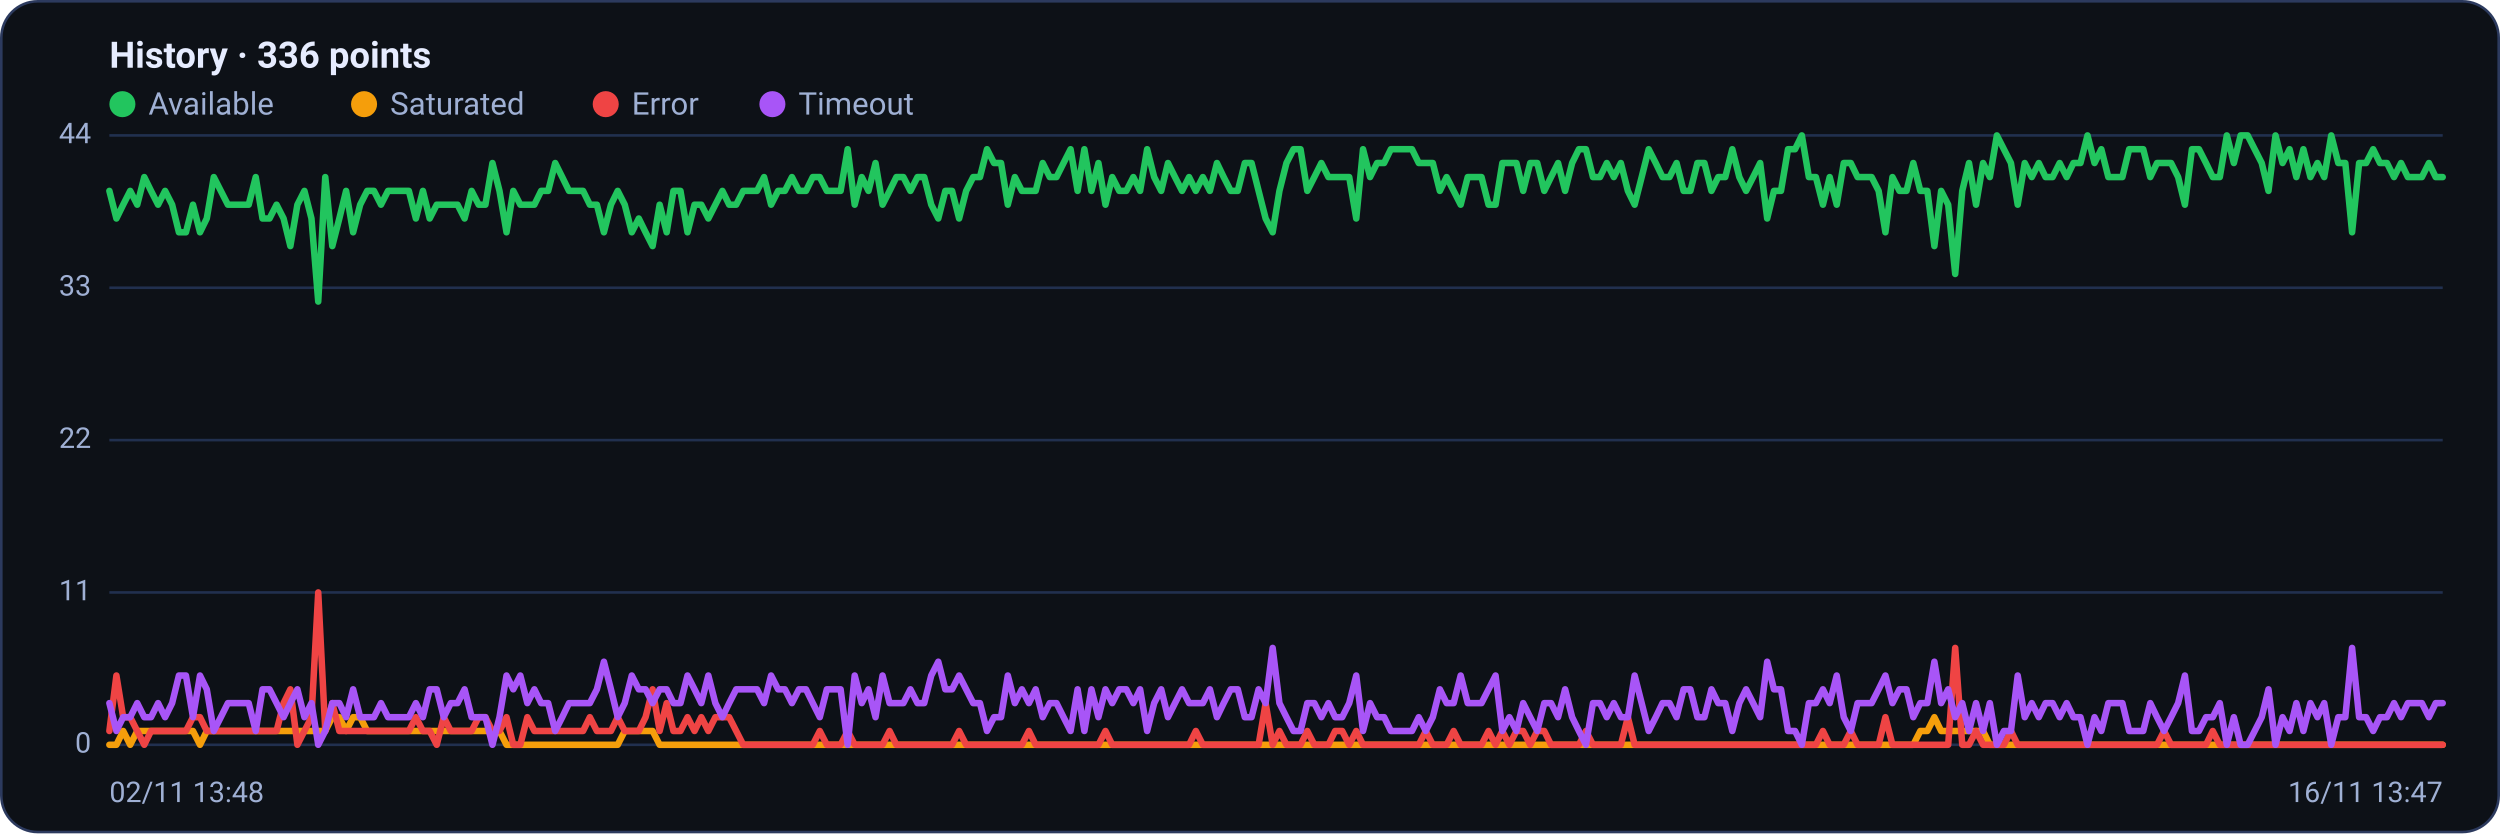
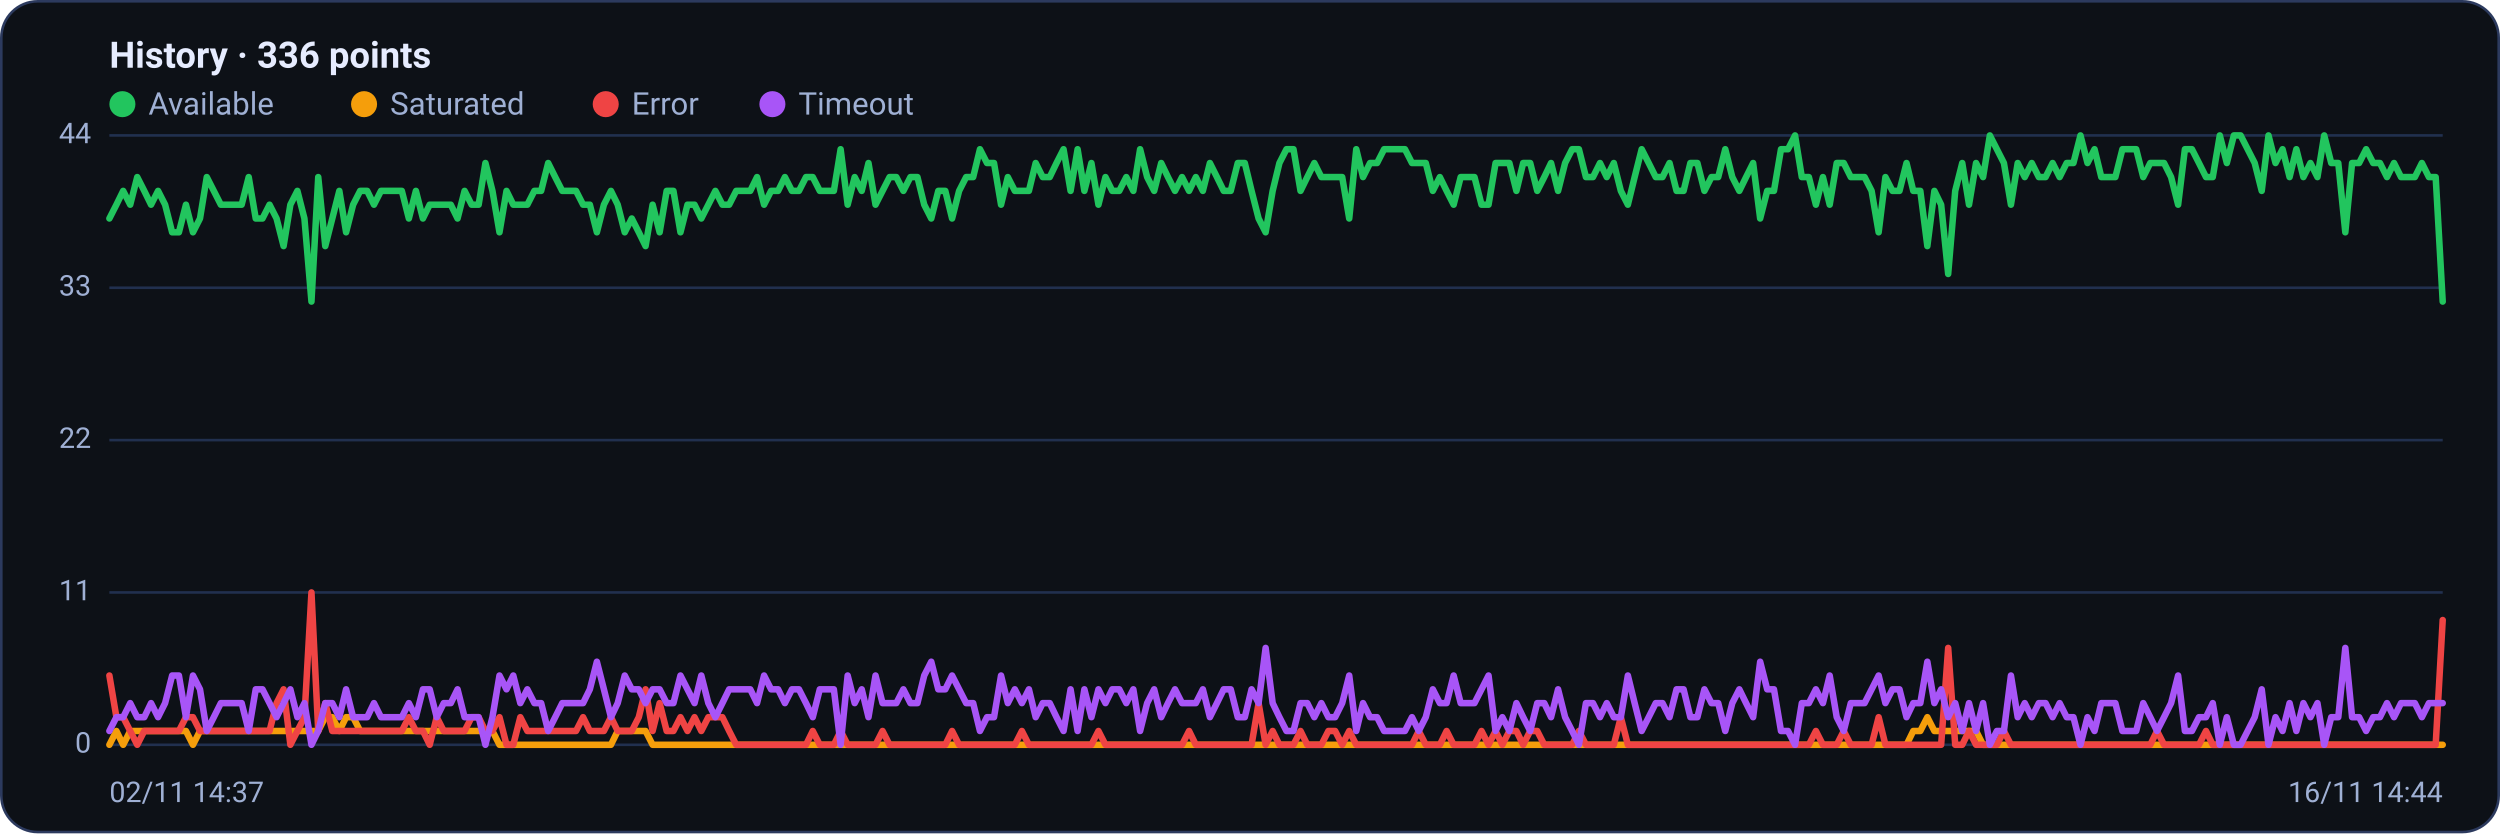
<svg xmlns="http://www.w3.org/2000/svg" viewBox="0 0 960 320" width="960" height="320" font-family="Segoe UI, system-ui, -apple-system, Roboto, Helvetica, Arial, sans-serif" role="img" aria-label="Availability history per region">
  <rect x="0.5" y="0.5" width="959" height="319" rx="14" fill="#0d1117" stroke="#2c3a5e" />
  <text x="42" y="26" font-size="14" font-weight="600" fill="#e6ecff">History · 336 points</text>
  <circle cx="47" cy="40" r="5" fill="#22c55e" />
  <text x="57" y="44" font-size="12" fill="#9fb0d4">Available</text>
  <circle cx="139.8" cy="40" r="5" fill="#f59e0b" />
  <text x="149.8" y="44" font-size="12" fill="#9fb0d4">Saturated</text>
  <circle cx="232.6" cy="40" r="5" fill="#ef4444" />
  <text x="242.6" y="44" font-size="12" fill="#9fb0d4">Error</text>
  <circle cx="296.6" cy="40" r="5" fill="#a855f7" />
  <text x="306.6" y="44" font-size="12" fill="#9fb0d4">Timeout</text>
  <line x1="42" y1="286.0" x2="938" y2="286.0" stroke="#21304f" stroke-width="1" />
  <text x="35" y="289.0" text-anchor="end" font-size="11" fill="#9fb0d4">0</text>
  <line x1="42" y1="227.5" x2="938" y2="227.5" stroke="#21304f" stroke-width="1" />
  <text x="35" y="230.5" text-anchor="end" font-size="11" fill="#9fb0d4">11</text>
  <line x1="42" y1="169.0" x2="938" y2="169.0" stroke="#21304f" stroke-width="1" />
  <text x="35" y="172.0" text-anchor="end" font-size="11" fill="#9fb0d4">22</text>
  <line x1="42" y1="110.5" x2="938" y2="110.5" stroke="#21304f" stroke-width="1" />
  <text x="35" y="113.5" text-anchor="end" font-size="11" fill="#9fb0d4">33</text>
  <line x1="42" y1="52.0" x2="938" y2="52.0" stroke="#21304f" stroke-width="1" />
  <text x="35" y="55.0" text-anchor="end" font-size="11" fill="#9fb0d4">44</text>
-   <polyline fill="none" stroke="#22c55e" stroke-width="2.5" stroke-linejoin="round" stroke-linecap="round" points="42.0,73.3 44.7,83.9 47.3,78.6 50.0,73.3 52.7,78.6 55.4,68.0 58.0,73.3 60.7,78.6 63.4,73.3 66.1,78.6 68.7,89.2 71.4,89.2 74.1,78.6 76.8,89.2 79.4,83.9 82.1,68.0 84.8,73.3 87.5,78.6 90.1,78.6 92.8,78.6 95.5,78.6 98.2,68.0 100.8,83.9 103.5,83.9 106.2,78.6 108.9,83.9 111.5,94.5 114.2,78.6 116.9,73.3 119.6,83.9 122.2,115.8 124.9,68.0 127.6,94.5 130.3,83.9 132.9,73.3 135.6,89.2 138.3,78.6 141.0,73.3 143.6,73.3 146.3,78.6 149.0,73.3 151.7,73.3 154.3,73.3 157.0,73.3 159.7,83.9 162.4,73.3 165.0,83.9 167.7,78.6 170.4,78.6 173.1,78.6 175.7,78.6 178.4,83.9 181.1,73.3 183.8,78.6 186.4,78.6 189.1,62.6 191.8,73.3 194.5,89.2 197.1,73.3 199.8,78.6 202.5,78.6 205.2,78.6 207.8,73.3 210.5,73.3 213.2,62.6 215.9,68.0 218.5,73.3 221.2,73.3 223.9,73.3 226.5,78.6 229.2,78.6 231.9,89.2 234.6,78.6 237.2,73.3 239.9,78.6 242.6,89.2 245.3,83.9 247.9,89.2 250.6,94.5 253.3,78.6 256.0,89.2 258.6,73.3 261.3,73.3 264.0,89.2 266.7,78.6 269.3,78.6 272.0,83.9 274.7,78.6 277.4,73.3 280.0,78.6 282.7,78.6 285.4,73.3 288.1,73.3 290.7,73.3 293.4,68.0 296.1,78.6 298.8,73.3 301.4,73.3 304.1,68.0 306.8,73.3 309.5,73.3 312.1,68.0 314.8,68.0 317.5,73.3 320.2,73.3 322.8,73.3 325.5,57.3 328.2,78.6 330.9,68.0 333.5,73.3 336.2,62.6 338.9,78.6 341.6,73.3 344.2,68.0 346.9,68.0 349.6,73.3 352.3,68.0 354.9,68.0 357.6,78.6 360.3,83.9 363.0,73.3 365.6,73.3 368.3,83.9 371.0,73.3 373.7,68.0 376.3,68.0 379.0,57.3 381.7,62.6 384.4,62.6 387.0,78.6 389.7,68.0 392.4,73.3 395.1,73.3 397.7,73.3 400.4,62.6 403.1,68.0 405.7,68.0 408.4,62.6 411.1,57.3 413.8,73.3 416.4,57.3 419.1,73.3 421.8,62.6 424.5,78.6 427.1,68.0 429.8,73.3 432.5,73.3 435.2,68.0 437.8,73.3 440.5,57.3 443.2,68.0 445.9,73.3 448.5,62.6 451.2,68.0 453.9,73.3 456.6,68.0 459.2,73.3 461.9,68.0 464.6,73.3 467.3,62.6 469.9,68.0 472.6,73.3 475.3,73.3 478.0,62.6 480.6,62.6 483.3,73.3 486.0,83.9 488.7,89.2 491.3,73.3 494.0,62.6 496.7,57.3 499.4,57.3 502.0,73.3 504.7,68.0 507.4,62.6 510.1,68.0 512.7,68.0 515.4,68.0 518.1,68.0 520.8,83.9 523.4,57.3 526.1,68.0 528.8,62.6 531.5,62.6 534.1,57.3 536.8,57.3 539.5,57.3 542.2,57.3 544.8,62.6 547.5,62.6 550.2,62.6 552.9,73.3 555.5,68.0 558.2,73.3 560.9,78.6 563.6,68.0 566.2,68.0 568.9,68.0 571.6,78.6 574.3,78.6 576.9,62.6 579.6,62.6 582.3,62.6 584.9,73.3 587.6,62.6 590.3,62.6 593.0,73.3 595.6,68.0 598.3,62.6 601.0,73.3 603.7,62.6 606.3,57.3 609.0,57.3 611.7,68.0 614.4,68.0 617.0,62.6 619.7,68.0 622.4,62.6 625.1,73.3 627.7,78.6 630.4,68.0 633.1,57.3 635.8,62.6 638.4,68.0 641.1,68.0 643.8,62.6 646.5,73.3 649.1,73.3 651.8,62.6 654.5,62.6 657.2,73.3 659.8,68.0 662.5,68.0 665.2,57.3 667.9,68.0 670.5,73.3 673.2,68.0 675.9,62.6 678.6,83.9 681.2,73.3 683.9,73.3 686.6,57.3 689.3,57.3 691.9,52.0 694.6,68.0 697.3,68.0 700.0,78.6 702.6,68.0 705.3,78.6 708.0,62.6 710.7,62.6 713.3,68.0 716.0,68.0 718.7,68.0 721.4,73.3 724.0,89.2 726.7,68.0 729.4,73.3 732.1,73.3 734.7,62.6 737.4,73.3 740.1,73.3 742.8,94.5 745.4,73.3 748.1,78.6 750.8,105.2 753.5,73.3 756.1,62.6 758.8,78.6 761.5,62.6 764.1,68.0 766.8,52.0 769.5,57.3 772.2,62.6 774.8,78.6 777.5,62.6 780.2,68.0 782.9,62.6 785.5,68.0 788.2,68.0 790.9,62.6 793.6,68.0 796.2,62.6 798.9,62.6 801.6,52.0 804.3,62.6 806.9,57.3 809.6,68.0 812.3,68.0 815.0,68.0 817.6,57.3 820.3,57.3 823.0,57.3 825.7,68.0 828.3,62.6 831.0,62.6 833.7,62.6 836.4,68.0 839.0,78.6 841.7,57.3 844.4,57.3 847.1,62.6 849.7,68.0 852.4,68.0 855.1,52.0 857.8,62.6 860.4,52.0 863.1,52.0 865.8,57.3 868.5,62.6 871.1,73.3 873.8,52.0 876.5,62.6 879.2,57.3 881.8,68.0 884.5,57.3 887.2,68.0 889.9,62.6 892.5,68.0 895.2,52.0 897.9,62.6 900.6,62.6 903.2,89.2 905.9,62.6 908.6,62.6 911.3,57.3 913.9,62.6 916.6,62.6 919.3,68.0 922.0,62.6 924.6,68.0 927.3,68.0 930.0,68.0 932.7,62.6 935.3,68.0 938.0,68.0" />
-   <polyline fill="none" stroke="#f59e0b" stroke-width="2.5" stroke-linejoin="round" stroke-linecap="round" points="42.0,286.0 44.7,286.0 47.3,280.7 50.0,286.0 52.7,280.7 55.4,280.7 58.0,280.7 60.7,280.7 63.4,280.7 66.1,280.7 68.7,280.7 71.4,280.7 74.1,280.7 76.8,286.0 79.4,280.7 82.1,280.7 84.8,280.7 87.5,280.7 90.1,280.7 92.8,280.7 95.5,280.7 98.2,280.7 100.8,280.7 103.5,280.7 106.2,280.7 108.9,280.7 111.5,280.7 114.2,280.7 116.9,280.7 119.6,280.7 122.2,280.7 124.9,280.7 127.6,275.4 130.3,275.4 132.9,280.7 135.6,275.4 138.3,275.4 141.0,280.7 143.6,280.7 146.3,280.7 149.0,280.7 151.7,280.7 154.3,280.7 157.0,280.7 159.7,280.7 162.4,280.7 165.0,280.7 167.7,280.7 170.4,280.7 173.1,280.7 175.7,280.7 178.4,280.7 181.1,280.7 183.8,280.7 186.4,280.7 189.1,280.7 191.8,280.7 194.5,286.0 197.1,286.0 199.8,286.0 202.5,286.0 205.2,286.0 207.8,286.0 210.5,286.0 213.2,286.0 215.9,286.0 218.5,286.0 221.2,286.0 223.9,286.0 226.5,286.0 229.2,286.0 231.9,286.0 234.6,286.0 237.2,286.0 239.9,280.7 242.6,280.7 245.3,280.7 247.9,280.7 250.6,280.7 253.3,286.0 256.0,286.0 258.6,286.0 261.3,286.0 264.0,286.0 266.7,286.0 269.3,286.0 272.0,286.0 274.7,286.0 277.4,286.0 280.0,286.0 282.7,286.0 285.4,286.0 288.1,286.0 290.7,286.0 293.4,286.0 296.1,286.0 298.8,286.0 301.4,286.0 304.1,286.0 306.8,286.0 309.5,286.0 312.1,286.0 314.8,286.0 317.5,286.0 320.2,286.0 322.8,286.0 325.5,286.0 328.2,286.0 330.9,286.0 333.5,286.0 336.2,286.0 338.9,286.0 341.6,286.0 344.2,286.0 346.9,286.0 349.6,286.0 352.3,286.0 354.9,286.0 357.6,286.0 360.3,286.0 363.0,286.0 365.6,286.0 368.3,286.0 371.0,286.0 373.7,286.0 376.3,286.0 379.0,286.0 381.7,286.0 384.4,286.0 387.0,286.0 389.7,286.0 392.4,286.0 395.1,286.0 397.7,286.0 400.4,286.0 403.1,286.0 405.7,286.0 408.4,286.0 411.1,286.0 413.8,286.0 416.4,286.0 419.1,286.0 421.8,286.0 424.5,286.0 427.1,286.0 429.8,286.0 432.5,286.0 435.2,286.0 437.8,286.0 440.5,286.0 443.2,286.0 445.9,286.0 448.5,286.0 451.2,286.0 453.9,286.0 456.6,286.0 459.2,286.0 461.9,286.0 464.6,286.0 467.3,286.0 469.9,286.0 472.6,286.0 475.3,286.0 478.0,286.0 480.6,286.0 483.3,286.0 486.0,286.0 488.7,286.0 491.3,286.0 494.0,286.0 496.7,286.0 499.4,286.0 502.0,286.0 504.7,286.0 507.4,286.0 510.1,286.0 512.7,286.0 515.4,286.0 518.1,286.0 520.8,286.0 523.4,286.0 526.1,286.0 528.8,286.0 531.5,286.0 534.1,286.0 536.8,286.0 539.5,286.0 542.2,286.0 544.8,286.0 547.5,286.0 550.2,286.0 552.9,286.0 555.5,286.0 558.2,286.0 560.9,286.0 563.6,286.0 566.2,286.0 568.9,286.0 571.6,286.0 574.3,286.0 576.9,286.0 579.6,286.0 582.3,286.0 584.9,286.0 587.6,286.0 590.3,286.0 593.0,286.0 595.6,286.0 598.3,286.0 601.0,286.0 603.7,286.0 606.3,286.0 609.0,286.0 611.7,286.0 614.4,286.0 617.0,286.0 619.7,286.0 622.4,286.0 625.1,286.0 627.7,286.0 630.4,286.0 633.1,286.0 635.8,286.0 638.4,286.0 641.1,286.0 643.8,286.0 646.5,286.0 649.1,286.0 651.8,286.0 654.5,286.0 657.2,286.0 659.8,286.0 662.5,286.0 665.2,286.0 667.9,286.0 670.5,286.0 673.2,286.0 675.9,286.0 678.6,286.0 681.2,286.0 683.9,286.0 686.6,286.0 689.3,286.0 691.9,286.0 694.6,286.0 697.3,286.0 700.0,286.0 702.6,286.0 705.3,286.0 708.0,286.0 710.7,286.0 713.3,286.0 716.0,286.0 718.7,286.0 721.4,286.0 724.0,286.0 726.7,286.0 729.4,286.0 732.1,286.0 734.7,286.0 737.4,280.7 740.1,280.7 742.8,275.4 745.4,280.7 748.1,280.7 750.8,280.7 753.5,280.7 756.1,280.7 758.8,280.7 761.5,280.7 764.1,286.0 766.8,286.0 769.5,286.0 772.2,286.0 774.8,286.0 777.5,286.0 780.2,286.0 782.9,286.0 785.5,286.0 788.2,286.0 790.9,286.0 793.6,286.0 796.2,286.0 798.9,286.0 801.6,286.0 804.3,286.0 806.9,286.0 809.6,286.0 812.3,286.0 815.0,286.0 817.6,286.0 820.3,286.0 823.0,286.0 825.7,286.0 828.3,286.0 831.0,286.0 833.7,286.0 836.4,286.0 839.0,286.0 841.7,286.0 844.4,286.0 847.1,286.0 849.7,286.0 852.4,286.0 855.1,286.0 857.8,286.0 860.4,286.0 863.1,286.0 865.8,286.0 868.5,286.0 871.1,286.0 873.8,286.0 876.5,286.0 879.2,286.0 881.8,286.0 884.5,286.0 887.2,286.0 889.9,286.0 892.5,286.0 895.2,286.0 897.9,286.0 900.6,286.0 903.2,286.0 905.9,286.0 908.6,286.0 911.3,286.0 913.9,286.0 916.6,286.0 919.3,286.0 922.0,286.0 924.6,286.0 927.3,286.0 930.0,286.0 932.7,286.0 935.3,286.0 938.0,286.0" />
-   <polyline fill="none" stroke="#ef4444" stroke-width="2.5" stroke-linejoin="round" stroke-linecap="round" points="42.0,280.7 44.7,259.4 47.3,275.4 50.0,275.4 52.7,280.7 55.4,286.0 58.0,280.7 60.7,280.7 63.4,280.7 66.1,280.7 68.7,280.7 71.4,280.7 74.1,275.4 76.8,275.4 79.4,280.7 82.1,280.7 84.8,280.7 87.5,280.7 90.1,280.7 92.8,280.7 95.5,280.7 98.2,280.7 100.8,280.7 103.5,280.7 106.2,280.7 108.9,270.0 111.5,264.7 114.2,286.0 116.9,280.7 119.6,275.4 122.2,227.5 124.9,280.7 127.6,270.0 130.3,280.7 132.9,280.7 135.6,280.7 138.3,280.7 141.0,280.7 143.6,280.7 146.3,280.7 149.0,280.7 151.7,280.7 154.3,280.7 157.0,280.7 159.7,275.4 162.4,280.7 165.0,280.7 167.7,286.0 170.4,275.4 173.1,280.7 175.7,280.7 178.4,280.7 181.1,280.7 183.8,275.4 186.4,275.4 189.1,280.7 191.8,280.7 194.5,275.4 197.1,286.0 199.8,286.0 202.5,275.4 205.2,280.7 207.8,280.7 210.5,280.7 213.2,280.7 215.9,280.7 218.5,280.7 221.2,280.7 223.9,280.7 226.5,275.4 229.2,280.7 231.9,280.7 234.6,280.7 237.2,275.4 239.9,280.7 242.6,280.7 245.3,280.7 247.9,275.4 250.6,264.7 253.3,280.7 256.0,270.0 258.6,280.7 261.3,280.7 264.0,275.4 266.7,280.7 269.3,275.4 272.0,280.7 274.7,275.4 277.4,275.4 280.0,275.4 282.7,280.7 285.4,286.0 288.1,286.0 290.7,286.0 293.4,286.0 296.1,286.0 298.8,286.0 301.4,286.0 304.1,286.0 306.8,286.0 309.5,286.0 312.1,286.0 314.8,280.7 317.5,286.0 320.2,286.0 322.8,286.0 325.5,280.7 328.2,286.0 330.9,286.0 333.5,286.0 336.2,286.0 338.9,286.0 341.6,280.7 344.2,286.0 346.9,286.0 349.6,286.0 352.3,286.0 354.9,286.0 357.6,286.0 360.3,286.0 363.0,286.0 365.6,286.0 368.3,280.7 371.0,286.0 373.7,286.0 376.3,286.0 379.0,286.0 381.7,286.0 384.4,286.0 387.0,286.0 389.7,286.0 392.4,286.0 395.1,280.7 397.7,286.0 400.4,286.0 403.1,286.0 405.7,286.0 408.4,286.0 411.1,286.0 413.8,286.0 416.4,286.0 419.1,286.0 421.8,286.0 424.5,280.7 427.1,286.0 429.8,286.0 432.5,286.0 435.2,286.0 437.8,286.0 440.5,286.0 443.2,286.0 445.9,286.0 448.5,286.0 451.2,286.0 453.9,286.0 456.6,286.0 459.2,280.7 461.9,286.0 464.6,286.0 467.3,286.0 469.9,286.0 472.6,286.0 475.3,286.0 478.0,286.0 480.6,286.0 483.3,286.0 486.0,270.0 488.7,286.0 491.3,280.7 494.0,286.0 496.7,286.0 499.4,286.0 502.0,280.7 504.7,286.0 507.4,286.0 510.1,286.0 512.7,280.7 515.4,280.7 518.1,286.0 520.8,280.7 523.4,286.0 526.1,286.0 528.8,286.0 531.5,286.0 534.1,286.0 536.8,286.0 539.5,286.0 542.2,286.0 544.8,286.0 547.5,280.7 550.2,286.0 552.9,286.0 555.5,286.0 558.2,280.7 560.9,286.0 563.6,286.0 566.2,286.0 568.9,286.0 571.6,280.7 574.3,286.0 576.9,280.7 579.6,286.0 582.3,280.7 584.9,280.7 587.6,286.0 590.3,280.7 593.0,280.7 595.6,286.0 598.3,286.0 601.0,286.0 603.7,286.0 606.3,286.0 609.0,280.7 611.7,286.0 614.4,286.0 617.0,286.0 619.7,286.0 622.4,286.0 625.1,275.4 627.7,286.0 630.4,286.0 633.1,286.0 635.8,286.0 638.4,286.0 641.1,286.0 643.8,286.0 646.5,286.0 649.1,286.0 651.8,286.0 654.5,286.0 657.2,286.0 659.8,286.0 662.5,286.0 665.2,286.0 667.9,286.0 670.5,286.0 673.2,286.0 675.9,286.0 678.6,286.0 681.2,286.0 683.9,286.0 686.6,286.0 689.3,286.0 691.9,286.0 694.6,286.0 697.3,286.0 700.0,280.7 702.6,286.0 705.3,286.0 708.0,286.0 710.7,280.7 713.3,286.0 716.0,286.0 718.7,286.0 721.4,286.0 724.0,275.4 726.7,286.0 729.4,286.0 732.1,286.0 734.7,286.0 737.4,286.0 740.1,286.0 742.8,286.0 745.4,286.0 748.1,286.0 750.8,248.8 753.5,286.0 756.1,286.0 758.8,280.7 761.5,286.0 764.1,286.0 766.8,286.0 769.5,286.0 772.2,280.7 774.8,286.0 777.5,286.0 780.2,286.0 782.9,286.0 785.5,286.0 788.2,286.0 790.9,286.0 793.6,286.0 796.2,286.0 798.9,286.0 801.6,286.0 804.3,286.0 806.9,286.0 809.6,286.0 812.3,286.0 815.0,286.0 817.6,286.0 820.3,286.0 823.0,286.0 825.7,286.0 828.3,286.0 831.0,280.7 833.7,286.0 836.4,286.0 839.0,286.0 841.7,286.0 844.4,286.0 847.1,286.0 849.7,280.7 852.4,286.0 855.1,286.0 857.8,286.0 860.4,286.0 863.1,286.0 865.8,286.0 868.5,286.0 871.1,286.0 873.8,286.0 876.5,286.0 879.2,286.0 881.8,286.0 884.5,286.0 887.2,286.0 889.9,286.0 892.5,286.0 895.2,286.0 897.9,286.0 900.6,286.0 903.2,286.0 905.9,286.0 908.6,286.0 911.3,286.0 913.9,286.0 916.6,286.0 919.3,286.0 922.0,286.0 924.6,286.0 927.3,286.0 930.0,286.0 932.7,286.0 935.3,286.0 938.0,286.0" />
-   <polyline fill="none" stroke="#a855f7" stroke-width="2.5" stroke-linejoin="round" stroke-linecap="round" points="42.0,270.0 44.7,280.7 47.3,275.4 50.0,275.4 52.7,270.0 55.4,275.4 58.0,275.4 60.7,270.0 63.4,275.4 66.1,270.0 68.7,259.4 71.4,259.4 74.1,275.4 76.8,259.4 79.4,264.7 82.1,280.7 84.8,275.4 87.5,270.0 90.1,270.0 92.8,270.0 95.5,270.0 98.2,280.7 100.8,264.7 103.5,264.7 106.2,270.0 108.9,275.4 111.5,270.0 114.2,264.7 116.9,275.4 119.6,270.0 122.2,286.0 124.9,280.7 127.6,270.0 130.3,270.0 132.9,275.4 135.6,264.7 138.3,275.4 141.0,275.4 143.6,275.4 146.3,270.0 149.0,275.4 151.7,275.4 154.3,275.4 157.0,275.4 159.7,270.0 162.4,275.4 165.0,264.7 167.7,264.7 170.4,275.4 173.1,270.0 175.7,270.0 178.4,264.7 181.1,275.4 183.8,275.4 186.4,275.4 189.1,286.0 191.8,275.4 194.5,259.4 197.1,264.7 199.8,259.4 202.5,270.0 205.2,264.7 207.8,270.0 210.5,270.0 213.2,280.7 215.9,275.4 218.5,270.0 221.2,270.0 223.9,270.0 226.5,270.0 229.2,264.7 231.9,254.1 234.6,264.7 237.2,275.4 239.9,270.0 242.6,259.4 245.3,264.7 247.9,264.7 250.6,270.0 253.3,264.7 256.0,264.7 258.6,270.0 261.3,270.0 264.0,259.4 266.7,264.7 269.3,270.0 272.0,259.4 274.7,270.0 277.4,275.4 280.0,270.0 282.7,264.7 285.4,264.7 288.1,264.7 290.7,264.7 293.4,270.0 296.1,259.4 298.8,264.7 301.4,264.7 304.1,270.0 306.8,264.7 309.5,264.7 312.1,270.0 314.8,275.4 317.5,264.7 320.2,264.7 322.8,264.7 325.5,286.0 328.2,259.4 330.9,270.0 333.5,264.7 336.2,275.4 338.9,259.4 341.6,270.0 344.2,270.0 346.9,270.0 349.6,264.7 352.3,270.0 354.9,270.0 357.6,259.4 360.3,254.1 363.0,264.7 365.6,264.7 368.3,259.4 371.0,264.7 373.7,270.0 376.3,270.0 379.0,280.7 381.7,275.4 384.4,275.4 387.0,259.4 389.7,270.0 392.4,264.7 395.1,270.0 397.7,264.7 400.4,275.4 403.1,270.0 405.7,270.0 408.4,275.4 411.1,280.7 413.8,264.7 416.4,280.7 419.1,264.7 421.8,275.4 424.5,264.7 427.1,270.0 429.8,264.7 432.5,264.7 435.2,270.0 437.8,264.7 440.5,280.7 443.2,270.0 445.9,264.7 448.5,275.4 451.2,270.0 453.9,264.7 456.6,270.0 459.2,270.0 461.9,270.0 464.6,264.7 467.3,275.4 469.9,270.0 472.6,264.7 475.3,264.7 478.0,275.4 480.6,275.4 483.3,264.7 486.0,270.0 488.7,248.8 491.3,270.0 494.0,275.4 496.7,280.7 499.4,280.7 502.0,270.0 504.7,270.0 507.4,275.4 510.1,270.0 512.7,275.4 515.4,275.4 518.1,270.0 520.8,259.4 523.4,280.7 526.1,270.0 528.8,275.4 531.5,275.4 534.1,280.7 536.8,280.7 539.5,280.7 542.2,280.7 544.8,275.4 547.5,280.7 550.2,275.4 552.9,264.7 555.5,270.0 558.2,270.0 560.9,259.4 563.6,270.0 566.2,270.0 568.9,270.0 571.6,264.7 574.3,259.4 576.9,280.7 579.6,275.4 582.3,280.7 584.9,270.0 587.6,275.4 590.3,280.7 593.0,270.0 595.6,270.0 598.3,275.4 601.0,264.7 603.7,275.4 606.3,280.7 609.0,286.0 611.7,270.0 614.4,270.0 617.0,275.4 619.7,270.0 622.4,275.4 625.1,275.4 627.7,259.4 630.4,270.0 633.1,280.7 635.8,275.4 638.4,270.0 641.1,270.0 643.8,275.4 646.5,264.7 649.1,264.7 651.8,275.4 654.5,275.4 657.2,264.7 659.8,270.0 662.5,270.0 665.2,280.7 667.9,270.0 670.5,264.7 673.2,270.0 675.9,275.4 678.6,254.1 681.2,264.7 683.9,264.7 686.6,280.7 689.3,280.7 691.9,286.0 694.6,270.0 697.3,270.0 700.0,264.7 702.6,270.0 705.3,259.4 708.0,275.4 710.7,280.7 713.3,270.0 716.0,270.0 718.7,270.0 721.4,264.7 724.0,259.4 726.7,270.0 729.4,264.7 732.1,264.7 734.7,275.4 737.4,270.0 740.1,270.0 742.8,254.1 745.4,270.0 748.1,264.7 750.8,275.4 753.5,270.0 756.1,280.7 758.8,270.0 761.5,280.7 764.1,270.0 766.8,286.0 769.5,280.7 772.2,280.7 774.8,259.4 777.5,275.4 780.2,270.0 782.9,275.4 785.5,270.0 788.2,270.0 790.9,275.4 793.6,270.0 796.2,275.4 798.9,275.4 801.6,286.0 804.3,275.4 806.9,280.7 809.6,270.0 812.3,270.0 815.0,270.0 817.6,280.7 820.3,280.7 823.0,280.7 825.7,270.0 828.3,275.4 831.0,280.7 833.7,275.4 836.4,270.0 839.0,259.4 841.7,280.7 844.4,280.7 847.1,275.4 849.7,275.4 852.4,270.0 855.1,286.0 857.8,275.4 860.4,286.0 863.1,286.0 865.8,280.7 868.5,275.4 871.1,264.7 873.8,286.0 876.5,275.4 879.2,280.7 881.8,270.0 884.5,280.7 887.2,270.0 889.9,275.4 892.5,270.0 895.2,286.0 897.9,275.4 900.6,275.4 903.2,248.8 905.9,275.4 908.6,275.4 911.3,280.7 913.9,275.4 916.6,275.4 919.3,270.0 922.0,275.4 924.6,270.0 927.3,270.0 930.0,270.0 932.7,275.4 935.3,270.0 938.0,270.0" />
-   <text x="42" y="308" font-size="11" fill="#9fb0d4">02/11 13:48</text>
-   <text x="938" y="308" text-anchor="end" font-size="11" fill="#9fb0d4">16/11 13:47</text>
+   <polyline fill="none" stroke="#22c55e" stroke-width="2.5" stroke-linejoin="round" stroke-linecap="round" points="42.0,83.9 44.7,78.6 47.3,73.3 50.0,78.6 52.7,68.0 55.4,73.3 58.0,78.6 60.7,73.3 63.4,78.6 66.1,89.2 68.7,89.2 71.4,78.6 74.1,89.2 76.8,83.9 79.4,68.0 82.1,73.3 84.8,78.6 87.5,78.6 90.1,78.6 92.8,78.6 95.5,68.0 98.2,83.9 100.8,83.9 103.5,78.6 106.2,83.9 108.9,94.5 111.5,78.6 114.2,73.3 116.9,83.9 119.6,115.8 122.2,68.0 124.9,94.5 127.6,83.9 130.3,73.3 132.9,89.2 135.6,78.6 138.3,73.3 141.0,73.3 143.6,78.6 146.3,73.3 149.0,73.3 151.7,73.3 154.3,73.3 157.0,83.9 159.7,73.3 162.4,83.9 165.0,78.6 167.7,78.6 170.4,78.6 173.1,78.6 175.7,83.9 178.4,73.3 181.1,78.6 183.8,78.6 186.4,62.6 189.1,73.3 191.8,89.2 194.5,73.3 197.1,78.6 199.8,78.6 202.5,78.6 205.2,73.3 207.8,73.3 210.5,62.6 213.2,68.0 215.9,73.3 218.5,73.3 221.2,73.3 223.9,78.6 226.5,78.6 229.2,89.2 231.9,78.6 234.6,73.3 237.2,78.6 239.9,89.2 242.6,83.9 245.3,89.2 247.9,94.5 250.6,78.6 253.3,89.2 256.0,73.3 258.6,73.3 261.3,89.2 264.0,78.6 266.7,78.6 269.3,83.9 272.0,78.6 274.7,73.3 277.4,78.6 280.0,78.6 282.7,73.3 285.4,73.3 288.1,73.3 290.7,68.0 293.4,78.6 296.1,73.3 298.8,73.3 301.4,68.0 304.1,73.3 306.8,73.3 309.5,68.0 312.1,68.0 314.8,73.3 317.5,73.3 320.2,73.3 322.8,57.3 325.5,78.6 328.2,68.0 330.9,73.3 333.5,62.6 336.2,78.6 338.9,73.3 341.6,68.0 344.2,68.0 346.9,73.3 349.6,68.0 352.3,68.0 354.9,78.6 357.6,83.9 360.3,73.3 363.0,73.3 365.6,83.9 368.3,73.3 371.0,68.0 373.7,68.0 376.3,57.3 379.0,62.6 381.7,62.6 384.4,78.6 387.0,68.0 389.7,73.3 392.4,73.3 395.1,73.3 397.7,62.6 400.4,68.0 403.1,68.0 405.7,62.6 408.4,57.3 411.1,73.3 413.8,57.3 416.4,73.3 419.1,62.6 421.8,78.6 424.5,68.0 427.1,73.3 429.8,73.3 432.5,68.0 435.2,73.3 437.8,57.3 440.5,68.0 443.2,73.3 445.9,62.6 448.5,68.0 451.2,73.3 453.9,68.0 456.6,73.3 459.2,68.0 461.9,73.3 464.6,62.6 467.3,68.0 469.9,73.3 472.6,73.3 475.3,62.6 478.0,62.6 480.6,73.3 483.3,83.9 486.0,89.2 488.7,73.3 491.3,62.6 494.0,57.3 496.7,57.3 499.4,73.3 502.0,68.0 504.7,62.6 507.4,68.0 510.1,68.0 512.7,68.0 515.4,68.0 518.1,83.9 520.8,57.3 523.4,68.0 526.1,62.6 528.8,62.6 531.5,57.3 534.1,57.3 536.8,57.3 539.5,57.3 542.2,62.6 544.8,62.6 547.5,62.6 550.2,73.3 552.9,68.0 555.5,73.3 558.2,78.6 560.9,68.0 563.6,68.0 566.2,68.0 568.9,78.6 571.6,78.6 574.3,62.6 576.9,62.6 579.6,62.6 582.3,73.3 584.9,62.6 587.6,62.6 590.3,73.3 593.0,68.0 595.6,62.6 598.3,73.3 601.0,62.6 603.7,57.3 606.3,57.3 609.0,68.0 611.7,68.0 614.4,62.6 617.0,68.0 619.7,62.6 622.4,73.3 625.1,78.6 627.7,68.0 630.4,57.3 633.1,62.6 635.8,68.0 638.4,68.0 641.1,62.6 643.8,73.3 646.5,73.3 649.1,62.6 651.8,62.6 654.5,73.3 657.2,68.0 659.8,68.0 662.5,57.3 665.2,68.0 667.9,73.3 670.5,68.0 673.2,62.6 675.9,83.9 678.6,73.3 681.2,73.3 683.9,57.3 686.6,57.3 689.3,52.0 691.9,68.0 694.6,68.0 697.3,78.6 700.0,68.0 702.6,78.6 705.3,62.6 708.0,62.6 710.7,68.0 713.3,68.0 716.0,68.0 718.7,73.3 721.4,89.2 724.0,68.0 726.7,73.3 729.4,73.3 732.1,62.6 734.7,73.3 737.4,73.3 740.1,94.5 742.8,73.3 745.4,78.6 748.1,105.2 750.8,73.3 753.5,62.6 756.1,78.6 758.8,62.6 761.5,68.0 764.1,52.0 766.8,57.3 769.5,62.6 772.2,78.6 774.8,62.6 777.5,68.0 780.2,62.6 782.9,68.0 785.5,68.0 788.2,62.6 790.9,68.0 793.6,62.6 796.2,62.6 798.9,52.0 801.6,62.6 804.3,57.3 806.9,68.0 809.6,68.0 812.3,68.0 815.0,57.3 817.6,57.3 820.3,57.3 823.0,68.0 825.7,62.6 828.3,62.6 831.0,62.6 833.7,68.0 836.4,78.6 839.0,57.3 841.7,57.3 844.4,62.6 847.1,68.0 849.7,68.0 852.4,52.0 855.1,62.6 857.8,52.0 860.4,52.0 863.1,57.3 865.8,62.6 868.5,73.3 871.1,52.0 873.8,62.6 876.5,57.3 879.2,68.0 881.8,57.3 884.5,68.0 887.2,62.6 889.9,68.0 892.5,52.0 895.2,62.6 897.9,62.6 900.6,89.2 903.2,62.6 905.9,62.6 908.6,57.3 911.3,62.6 913.9,62.6 916.6,68.0 919.3,62.6 922.0,68.0 924.6,68.0 927.3,68.0 930.0,62.6 932.7,68.0 935.3,68.0 938.0,115.8" />
+   <polyline fill="none" stroke="#f59e0b" stroke-width="2.5" stroke-linejoin="round" stroke-linecap="round" points="42.0,286.0 44.7,280.7 47.3,286.0 50.0,280.7 52.7,280.7 55.4,280.7 58.0,280.7 60.7,280.7 63.4,280.7 66.1,280.7 68.7,280.7 71.4,280.7 74.1,286.0 76.8,280.7 79.4,280.7 82.1,280.7 84.8,280.7 87.5,280.7 90.1,280.7 92.8,280.7 95.5,280.7 98.2,280.7 100.8,280.7 103.5,280.7 106.2,280.7 108.9,280.7 111.5,280.7 114.2,280.7 116.9,280.7 119.6,280.7 122.2,280.7 124.9,275.4 127.6,275.4 130.3,280.7 132.9,275.4 135.6,275.4 138.3,280.7 141.0,280.7 143.6,280.7 146.3,280.7 149.0,280.7 151.7,280.7 154.3,280.7 157.0,280.7 159.7,280.7 162.4,280.7 165.0,280.7 167.7,280.7 170.4,280.7 173.1,280.7 175.7,280.7 178.4,280.7 181.1,280.7 183.8,280.7 186.4,280.7 189.1,280.7 191.8,286.0 194.5,286.0 197.1,286.0 199.8,286.0 202.5,286.0 205.2,286.0 207.8,286.0 210.5,286.0 213.2,286.0 215.9,286.0 218.5,286.0 221.2,286.0 223.9,286.0 226.5,286.0 229.2,286.0 231.9,286.0 234.6,286.0 237.2,280.7 239.9,280.7 242.6,280.7 245.3,280.7 247.9,280.7 250.6,286.0 253.3,286.0 256.0,286.0 258.6,286.0 261.3,286.0 264.0,286.0 266.7,286.0 269.3,286.0 272.0,286.0 274.7,286.0 277.4,286.0 280.0,286.0 282.7,286.0 285.4,286.0 288.1,286.0 290.7,286.0 293.4,286.0 296.1,286.0 298.8,286.0 301.4,286.0 304.1,286.0 306.8,286.0 309.5,286.0 312.1,286.0 314.8,286.0 317.5,286.0 320.2,286.0 322.8,286.0 325.5,286.0 328.2,286.0 330.9,286.0 333.5,286.0 336.2,286.0 338.9,286.0 341.6,286.0 344.2,286.0 346.9,286.0 349.6,286.0 352.3,286.0 354.9,286.0 357.6,286.0 360.3,286.0 363.0,286.0 365.6,286.0 368.3,286.0 371.0,286.0 373.7,286.0 376.3,286.0 379.0,286.0 381.7,286.0 384.4,286.0 387.0,286.0 389.7,286.0 392.4,286.0 395.1,286.0 397.7,286.0 400.4,286.0 403.1,286.0 405.7,286.0 408.4,286.0 411.1,286.0 413.8,286.0 416.4,286.0 419.1,286.0 421.8,286.0 424.5,286.0 427.1,286.0 429.8,286.0 432.5,286.0 435.2,286.0 437.8,286.0 440.5,286.0 443.2,286.0 445.9,286.0 448.5,286.0 451.2,286.0 453.9,286.0 456.6,286.0 459.2,286.0 461.9,286.0 464.6,286.0 467.3,286.0 469.9,286.0 472.6,286.0 475.3,286.0 478.0,286.0 480.6,286.0 483.3,286.0 486.0,286.0 488.7,286.0 491.3,286.0 494.0,286.0 496.7,286.0 499.4,286.0 502.0,286.0 504.7,286.0 507.4,286.0 510.1,286.0 512.7,286.0 515.4,286.0 518.1,286.0 520.8,286.0 523.4,286.0 526.1,286.0 528.8,286.0 531.5,286.0 534.1,286.0 536.8,286.0 539.5,286.0 542.2,286.0 544.8,286.0 547.5,286.0 550.2,286.0 552.9,286.0 555.5,286.0 558.2,286.0 560.9,286.0 563.6,286.0 566.2,286.0 568.9,286.0 571.6,286.0 574.3,286.0 576.9,286.0 579.6,286.0 582.3,286.0 584.9,286.0 587.6,286.0 590.3,286.0 593.0,286.0 595.6,286.0 598.3,286.0 601.0,286.0 603.7,286.0 606.3,286.0 609.0,286.0 611.7,286.0 614.4,286.0 617.0,286.0 619.7,286.0 622.4,286.0 625.1,286.0 627.7,286.0 630.4,286.0 633.1,286.0 635.8,286.0 638.4,286.0 641.1,286.0 643.8,286.0 646.5,286.0 649.1,286.0 651.8,286.0 654.5,286.0 657.2,286.0 659.8,286.0 662.5,286.0 665.2,286.0 667.9,286.0 670.5,286.0 673.2,286.0 675.9,286.0 678.6,286.0 681.2,286.0 683.9,286.0 686.6,286.0 689.3,286.0 691.9,286.0 694.6,286.0 697.3,286.0 700.0,286.0 702.6,286.0 705.3,286.0 708.0,286.0 710.7,286.0 713.3,286.0 716.0,286.0 718.7,286.0 721.4,286.0 724.0,286.0 726.7,286.0 729.4,286.0 732.1,286.0 734.7,280.7 737.4,280.7 740.1,275.4 742.8,280.7 745.4,280.7 748.1,280.7 750.8,280.7 753.5,280.7 756.1,280.7 758.8,280.7 761.5,286.0 764.1,286.0 766.8,286.0 769.5,286.0 772.2,286.0 774.8,286.0 777.5,286.0 780.2,286.0 782.9,286.0 785.5,286.0 788.2,286.0 790.9,286.0 793.6,286.0 796.2,286.0 798.9,286.0 801.6,286.0 804.3,286.0 806.9,286.0 809.6,286.0 812.3,286.0 815.0,286.0 817.6,286.0 820.3,286.0 823.0,286.0 825.7,286.0 828.3,286.0 831.0,286.0 833.7,286.0 836.4,286.0 839.0,286.0 841.7,286.0 844.4,286.0 847.1,286.0 849.7,286.0 852.4,286.0 855.1,286.0 857.8,286.0 860.4,286.0 863.1,286.0 865.8,286.0 868.5,286.0 871.1,286.0 873.8,286.0 876.5,286.0 879.2,286.0 881.8,286.0 884.5,286.0 887.2,286.0 889.9,286.0 892.5,286.0 895.2,286.0 897.9,286.0 900.6,286.0 903.2,286.0 905.9,286.0 908.6,286.0 911.3,286.0 913.9,286.0 916.6,286.0 919.3,286.0 922.0,286.0 924.6,286.0 927.3,286.0 930.0,286.0 932.7,286.0 935.3,286.0 938.0,286.0" />
+   <polyline fill="none" stroke="#ef4444" stroke-width="2.5" stroke-linejoin="round" stroke-linecap="round" points="42.0,259.4 44.7,275.4 47.3,275.4 50.0,280.7 52.7,286.0 55.4,280.7 58.0,280.7 60.7,280.7 63.4,280.7 66.1,280.7 68.7,280.7 71.4,275.4 74.1,275.4 76.8,280.7 79.4,280.7 82.1,280.7 84.8,280.7 87.5,280.7 90.1,280.7 92.8,280.7 95.5,280.7 98.2,280.7 100.8,280.7 103.5,280.7 106.2,270.0 108.9,264.7 111.5,286.0 114.2,280.7 116.9,275.4 119.6,227.5 122.2,280.7 124.9,270.0 127.6,280.7 130.3,280.7 132.9,280.7 135.6,280.7 138.3,280.7 141.0,280.7 143.6,280.7 146.3,280.7 149.0,280.7 151.7,280.7 154.3,280.7 157.0,275.4 159.7,280.7 162.4,280.7 165.0,286.0 167.7,275.4 170.4,280.7 173.1,280.7 175.7,280.7 178.4,280.7 181.1,275.4 183.8,275.4 186.4,280.7 189.1,280.7 191.8,275.4 194.5,286.0 197.1,286.0 199.8,275.4 202.5,280.7 205.2,280.7 207.8,280.7 210.5,280.7 213.2,280.7 215.9,280.7 218.5,280.7 221.2,280.7 223.9,275.4 226.5,280.7 229.2,280.7 231.9,280.7 234.6,275.4 237.2,280.7 239.9,280.7 242.6,280.7 245.3,275.4 247.9,264.7 250.6,280.7 253.3,270.0 256.0,280.7 258.6,280.7 261.3,275.4 264.0,280.7 266.7,275.4 269.3,280.7 272.0,275.4 274.7,275.4 277.4,275.4 280.0,280.7 282.7,286.0 285.4,286.0 288.1,286.0 290.7,286.0 293.4,286.0 296.1,286.0 298.8,286.0 301.4,286.0 304.1,286.0 306.8,286.0 309.5,286.0 312.1,280.7 314.8,286.0 317.5,286.0 320.2,286.0 322.8,280.7 325.5,286.0 328.2,286.0 330.9,286.0 333.5,286.0 336.2,286.0 338.9,280.7 341.6,286.0 344.2,286.0 346.9,286.0 349.6,286.0 352.3,286.0 354.9,286.0 357.6,286.0 360.3,286.0 363.0,286.0 365.6,280.7 368.3,286.0 371.0,286.0 373.7,286.0 376.3,286.0 379.0,286.0 381.7,286.0 384.4,286.0 387.0,286.0 389.7,286.0 392.4,280.7 395.1,286.0 397.7,286.0 400.4,286.0 403.1,286.0 405.7,286.0 408.4,286.0 411.1,286.0 413.8,286.0 416.4,286.0 419.1,286.0 421.8,280.7 424.5,286.0 427.1,286.0 429.8,286.0 432.5,286.0 435.2,286.0 437.8,286.0 440.5,286.0 443.2,286.0 445.9,286.0 448.5,286.0 451.2,286.0 453.9,286.0 456.6,280.7 459.2,286.0 461.9,286.0 464.6,286.0 467.3,286.0 469.9,286.0 472.6,286.0 475.3,286.0 478.0,286.0 480.6,286.0 483.3,270.0 486.0,286.0 488.7,280.7 491.3,286.0 494.0,286.0 496.7,286.0 499.4,280.7 502.0,286.0 504.7,286.0 507.4,286.0 510.1,280.7 512.7,280.7 515.4,286.0 518.1,280.7 520.8,286.0 523.4,286.0 526.1,286.0 528.8,286.0 531.5,286.0 534.1,286.0 536.8,286.0 539.5,286.0 542.2,286.0 544.8,280.7 547.5,286.0 550.2,286.0 552.9,286.0 555.5,280.7 558.2,286.0 560.9,286.0 563.6,286.0 566.2,286.0 568.9,280.7 571.6,286.0 574.3,280.7 576.9,286.0 579.6,280.7 582.3,280.7 584.9,286.0 587.6,280.7 590.3,280.7 593.0,286.0 595.6,286.0 598.3,286.0 601.0,286.0 603.7,286.0 606.3,280.7 609.0,286.0 611.7,286.0 614.4,286.0 617.0,286.0 619.7,286.0 622.4,275.4 625.1,286.0 627.7,286.0 630.4,286.0 633.1,286.0 635.8,286.0 638.4,286.0 641.1,286.0 643.8,286.0 646.5,286.0 649.1,286.0 651.8,286.0 654.5,286.0 657.2,286.0 659.8,286.0 662.5,286.0 665.2,286.0 667.9,286.0 670.5,286.0 673.2,286.0 675.9,286.0 678.6,286.0 681.2,286.0 683.9,286.0 686.6,286.0 689.3,286.0 691.9,286.0 694.6,286.0 697.3,280.7 700.0,286.0 702.6,286.0 705.3,286.0 708.0,280.7 710.7,286.0 713.3,286.0 716.0,286.0 718.7,286.0 721.4,275.4 724.0,286.0 726.7,286.0 729.4,286.0 732.1,286.0 734.7,286.0 737.4,286.0 740.1,286.0 742.8,286.0 745.4,286.0 748.1,248.8 750.8,286.0 753.5,286.0 756.1,280.7 758.8,286.0 761.5,286.0 764.1,286.0 766.8,286.0 769.5,280.7 772.2,286.0 774.8,286.0 777.5,286.0 780.2,286.0 782.9,286.0 785.5,286.0 788.2,286.0 790.9,286.0 793.6,286.0 796.2,286.0 798.9,286.0 801.6,286.0 804.3,286.0 806.9,286.0 809.6,286.0 812.3,286.0 815.0,286.0 817.6,286.0 820.3,286.0 823.0,286.0 825.7,286.0 828.3,280.7 831.0,286.0 833.7,286.0 836.4,286.0 839.0,286.0 841.7,286.0 844.4,286.0 847.1,280.7 849.7,286.0 852.4,286.0 855.1,286.0 857.8,286.0 860.4,286.0 863.1,286.0 865.8,286.0 868.5,286.0 871.1,286.0 873.8,286.0 876.5,286.0 879.2,286.0 881.8,286.0 884.5,286.0 887.2,286.0 889.9,286.0 892.5,286.0 895.2,286.0 897.9,286.0 900.6,286.0 903.2,286.0 905.9,286.0 908.6,286.0 911.3,286.0 913.9,286.0 916.6,286.0 919.3,286.0 922.0,286.0 924.6,286.0 927.3,286.0 930.0,286.0 932.7,286.0 935.3,286.0 938.0,238.1" />
+   <polyline fill="none" stroke="#a855f7" stroke-width="2.5" stroke-linejoin="round" stroke-linecap="round" points="42.0,280.7 44.7,275.4 47.3,275.4 50.0,270.0 52.7,275.4 55.4,275.4 58.0,270.0 60.7,275.4 63.4,270.0 66.1,259.4 68.7,259.4 71.4,275.4 74.1,259.4 76.8,264.7 79.4,280.7 82.1,275.4 84.8,270.0 87.5,270.0 90.1,270.0 92.8,270.0 95.5,280.7 98.2,264.7 100.8,264.7 103.5,270.0 106.2,275.4 108.9,270.0 111.5,264.7 114.2,275.4 116.9,270.0 119.6,286.0 122.2,280.7 124.9,270.0 127.6,270.0 130.3,275.4 132.9,264.7 135.6,275.4 138.3,275.4 141.0,275.4 143.6,270.0 146.3,275.4 149.0,275.4 151.7,275.4 154.3,275.4 157.0,270.0 159.7,275.4 162.4,264.7 165.0,264.7 167.7,275.4 170.4,270.0 173.1,270.0 175.7,264.7 178.4,275.4 181.1,275.4 183.8,275.4 186.4,286.0 189.1,275.4 191.8,259.4 194.5,264.7 197.1,259.4 199.8,270.0 202.5,264.7 205.2,270.0 207.8,270.0 210.5,280.7 213.2,275.4 215.9,270.0 218.5,270.0 221.2,270.0 223.9,270.0 226.5,264.7 229.2,254.1 231.9,264.7 234.6,275.4 237.2,270.0 239.9,259.4 242.6,264.7 245.3,264.7 247.9,270.0 250.6,264.7 253.3,264.7 256.0,270.0 258.6,270.0 261.3,259.4 264.0,264.7 266.7,270.0 269.3,259.4 272.0,270.0 274.7,275.4 277.4,270.0 280.0,264.7 282.7,264.7 285.4,264.7 288.1,264.7 290.7,270.0 293.4,259.4 296.1,264.7 298.8,264.7 301.4,270.0 304.1,264.7 306.8,264.7 309.5,270.0 312.1,275.4 314.8,264.7 317.5,264.7 320.2,264.7 322.8,286.0 325.5,259.4 328.2,270.0 330.9,264.7 333.5,275.4 336.2,259.4 338.9,270.0 341.6,270.0 344.2,270.0 346.9,264.7 349.6,270.0 352.3,270.0 354.9,259.4 357.6,254.1 360.3,264.7 363.0,264.7 365.6,259.4 368.3,264.7 371.0,270.0 373.7,270.0 376.3,280.7 379.0,275.4 381.7,275.4 384.4,259.4 387.0,270.0 389.7,264.7 392.4,270.0 395.1,264.7 397.7,275.4 400.4,270.0 403.1,270.0 405.7,275.4 408.4,280.7 411.1,264.7 413.8,280.7 416.4,264.7 419.1,275.4 421.8,264.7 424.5,270.0 427.1,264.7 429.8,264.7 432.5,270.0 435.2,264.7 437.8,280.7 440.5,270.0 443.2,264.7 445.9,275.4 448.5,270.0 451.2,264.7 453.9,270.0 456.6,270.0 459.2,270.0 461.9,264.7 464.6,275.4 467.3,270.0 469.9,264.7 472.6,264.7 475.3,275.4 478.0,275.4 480.6,264.7 483.3,270.0 486.0,248.8 488.7,270.0 491.3,275.4 494.0,280.7 496.7,280.7 499.4,270.0 502.0,270.0 504.7,275.4 507.4,270.0 510.1,275.4 512.7,275.4 515.4,270.0 518.1,259.4 520.8,280.7 523.4,270.0 526.1,275.4 528.8,275.4 531.5,280.7 534.1,280.7 536.8,280.7 539.5,280.7 542.2,275.4 544.8,280.7 547.5,275.4 550.2,264.7 552.9,270.0 555.5,270.0 558.2,259.4 560.9,270.0 563.6,270.0 566.2,270.0 568.9,264.7 571.6,259.4 574.3,280.7 576.9,275.4 579.6,280.7 582.3,270.0 584.9,275.4 587.6,280.7 590.3,270.0 593.0,270.0 595.6,275.4 598.3,264.7 601.0,275.4 603.7,280.7 606.3,286.0 609.0,270.0 611.7,270.0 614.4,275.4 617.0,270.0 619.7,275.4 622.4,275.4 625.1,259.4 627.7,270.0 630.4,280.7 633.1,275.4 635.8,270.0 638.4,270.0 641.1,275.4 643.8,264.7 646.5,264.7 649.1,275.4 651.8,275.4 654.5,264.7 657.2,270.0 659.8,270.0 662.5,280.7 665.2,270.0 667.9,264.7 670.5,270.0 673.2,275.4 675.9,254.1 678.6,264.7 681.2,264.7 683.9,280.7 686.6,280.7 689.3,286.0 691.9,270.0 694.6,270.0 697.3,264.7 700.0,270.0 702.6,259.4 705.3,275.4 708.0,280.7 710.7,270.0 713.3,270.0 716.0,270.0 718.7,264.7 721.4,259.4 724.0,270.0 726.7,264.7 729.4,264.7 732.1,275.4 734.7,270.0 737.4,270.0 740.1,254.1 742.8,270.0 745.4,264.7 748.1,275.4 750.8,270.0 753.5,280.7 756.1,270.0 758.8,280.7 761.5,270.0 764.1,286.0 766.8,280.7 769.5,280.7 772.2,259.4 774.8,275.4 777.5,270.0 780.2,275.4 782.9,270.0 785.5,270.0 788.2,275.4 790.9,270.0 793.6,275.4 796.2,275.4 798.9,286.0 801.6,275.4 804.3,280.7 806.9,270.0 809.6,270.0 812.3,270.0 815.0,280.7 817.6,280.7 820.3,280.7 823.0,270.0 825.7,275.4 828.3,280.7 831.0,275.4 833.7,270.0 836.4,259.4 839.0,280.7 841.7,280.7 844.4,275.4 847.1,275.4 849.7,270.0 852.4,286.0 855.1,275.4 857.8,286.0 860.4,286.0 863.1,280.7 865.8,275.4 868.5,264.7 871.1,286.0 873.8,275.4 876.5,280.7 879.2,270.0 881.8,280.7 884.5,270.0 887.2,275.4 889.9,270.0 892.5,286.0 895.2,275.4 897.9,275.4 900.6,248.8 903.2,275.4 905.9,275.4 908.6,280.7 911.3,275.4 913.9,275.4 916.6,270.0 919.3,275.4 922.0,270.0 924.6,270.0 927.3,270.0 930.0,275.4 932.7,270.0 935.3,270.0 938.0,270.0" />
+   <text x="42" y="308" font-size="11" fill="#9fb0d4">02/11 14:37</text>
+   <text x="938" y="308" text-anchor="end" font-size="11" fill="#9fb0d4">16/11 14:44</text>
</svg>
